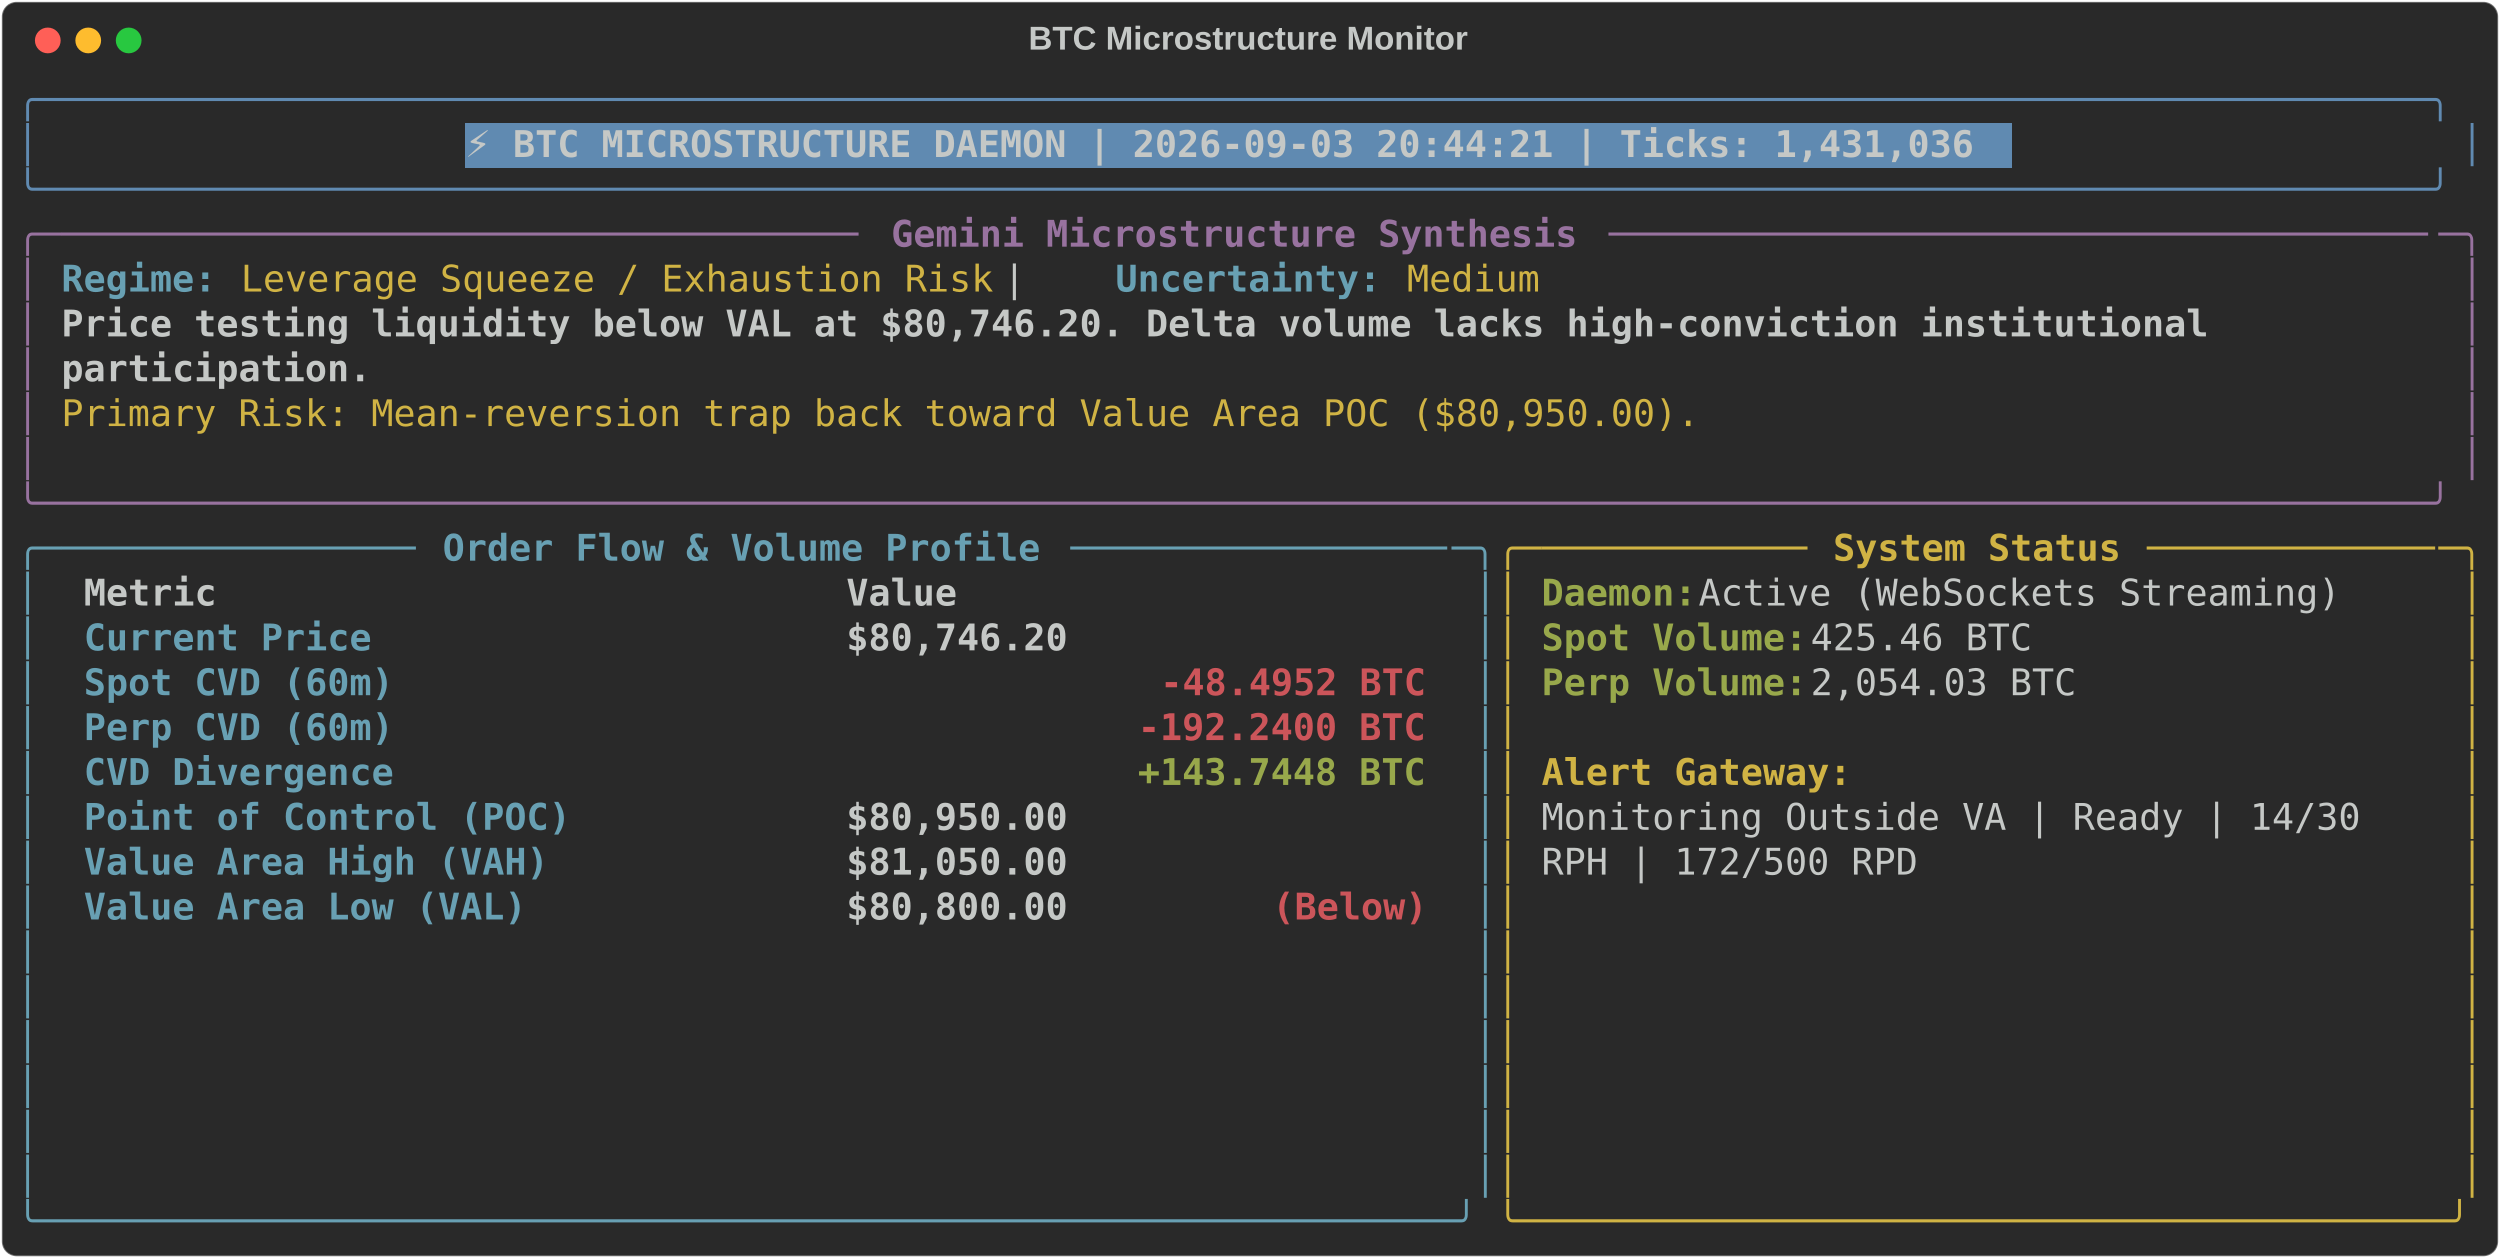
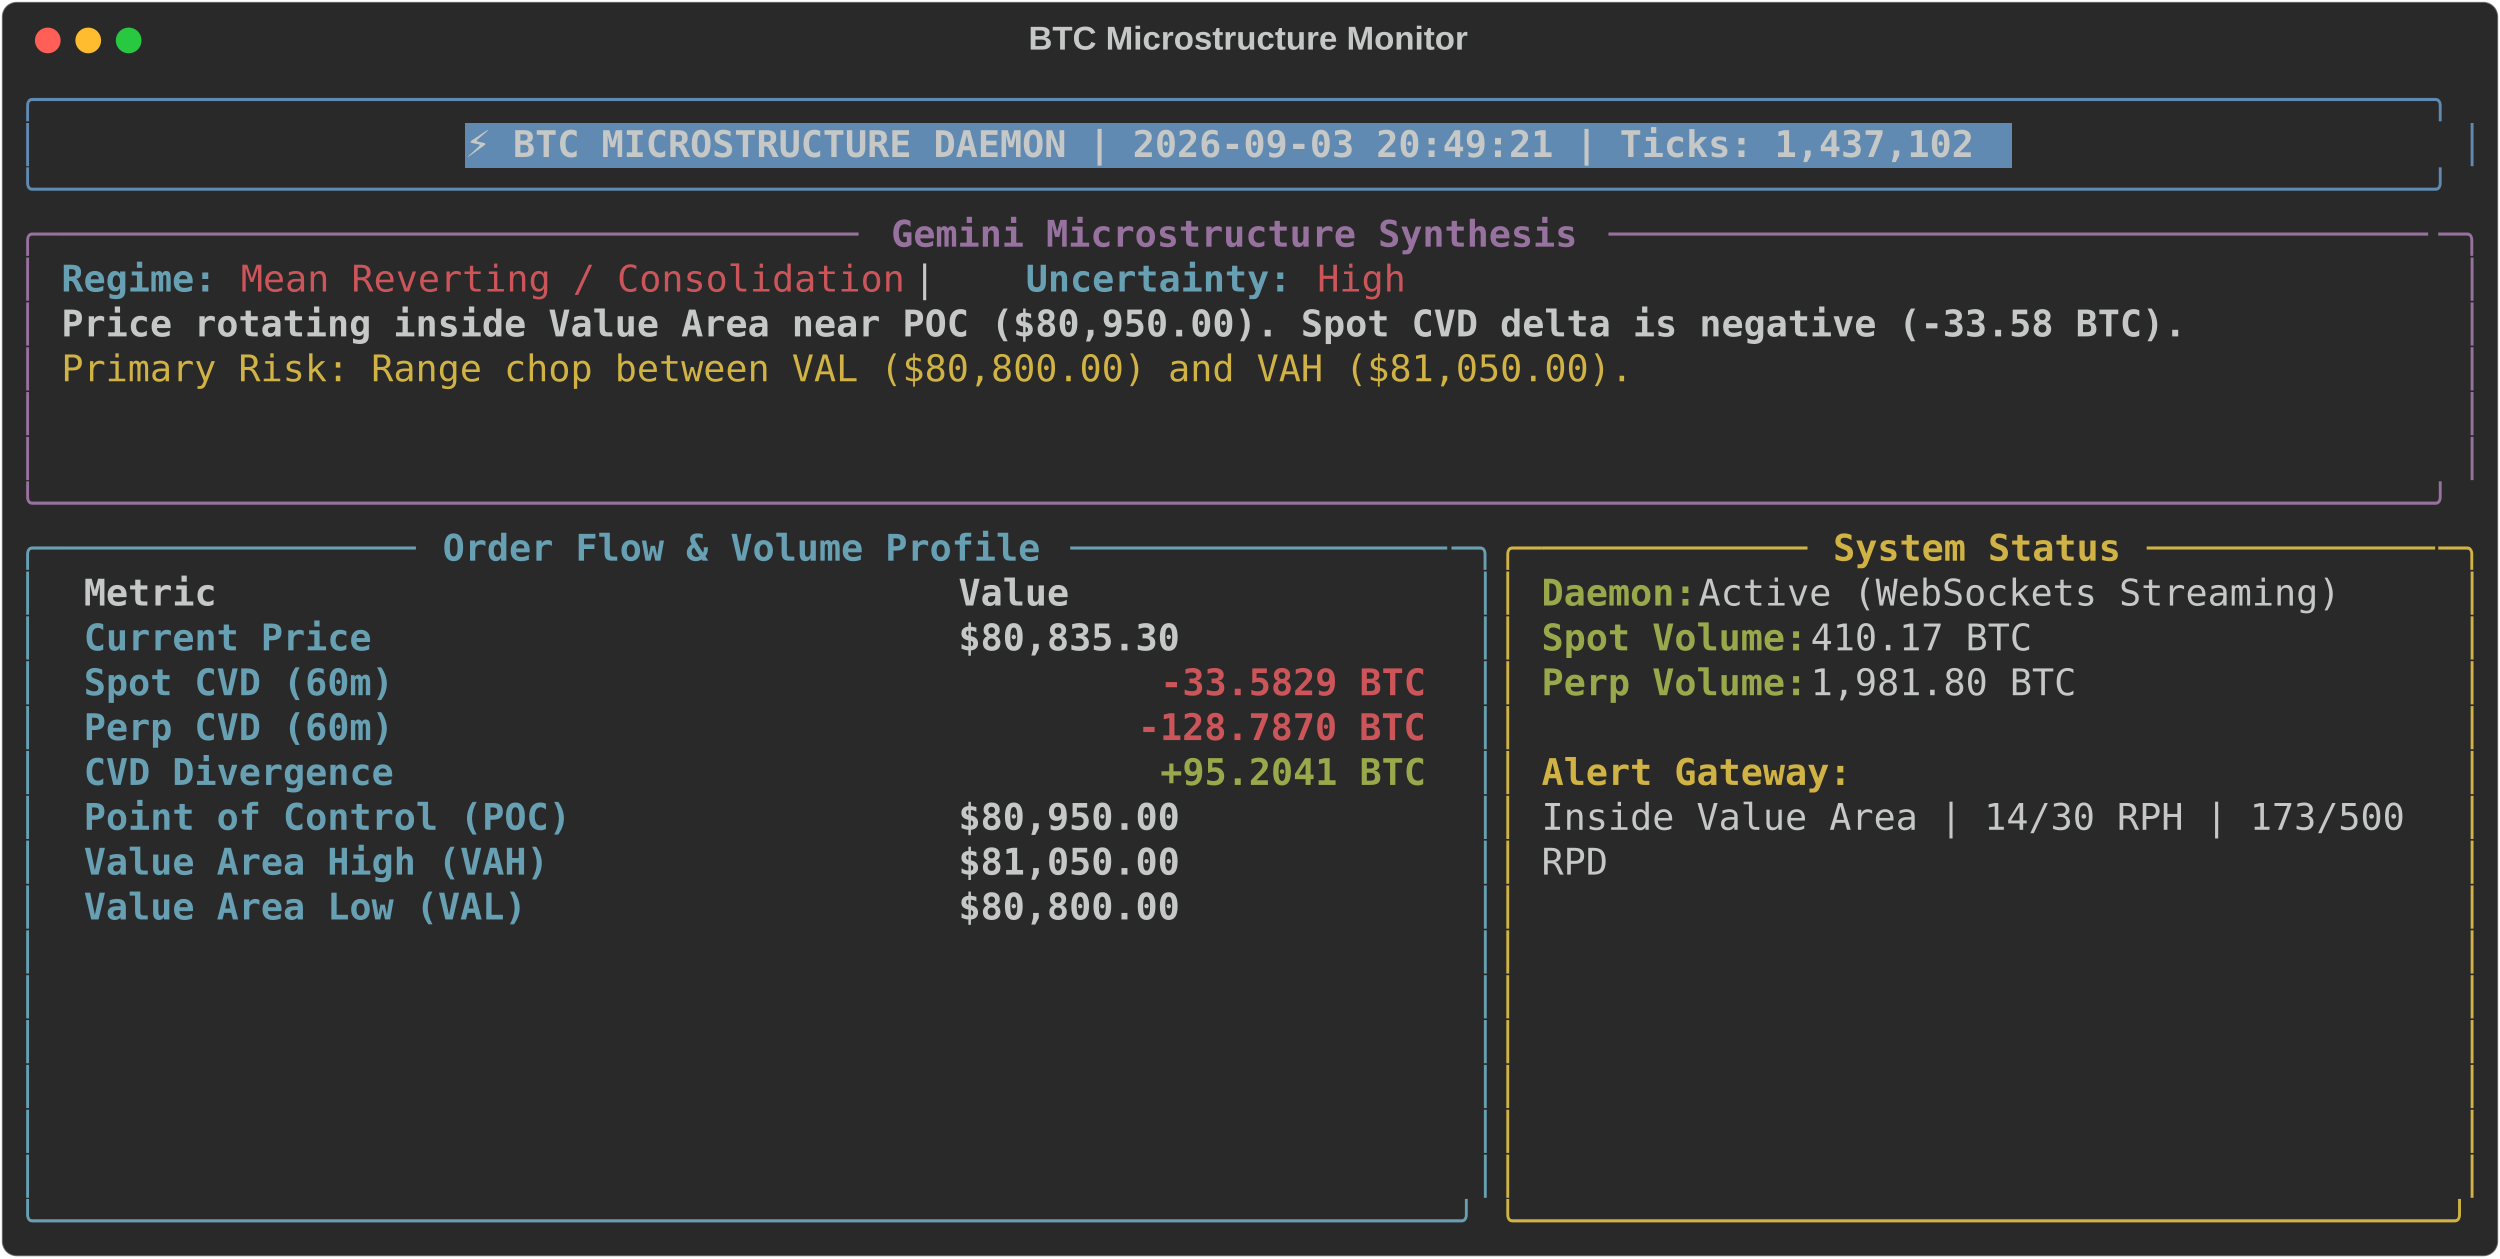
<svg xmlns="http://www.w3.org/2000/svg" class="rich-terminal" viewBox="0 0 1360 684.4">
  <style>

    @font-face {
        font-family: "Fira Code";
        src: local("FiraCode-Regular"),
                url("https://cdnjs.cloudflare.com/ajax/libs/firacode/6.2.0/woff2/FiraCode-Regular.woff2") format("woff2"),
                url("https://cdnjs.cloudflare.com/ajax/libs/firacode/6.2.0/woff/FiraCode-Regular.woff") format("woff");
        font-style: normal;
        font-weight: 400;
    }
    @font-face {
        font-family: "Fira Code";
        src: local("FiraCode-Bold"),
                url("https://cdnjs.cloudflare.com/ajax/libs/firacode/6.2.0/woff2/FiraCode-Bold.woff2") format("woff2"),
                url("https://cdnjs.cloudflare.com/ajax/libs/firacode/6.2.0/woff/FiraCode-Bold.woff") format("woff");
        font-style: bold;
        font-weight: 700;
    }

-     .terminal-959552777-matrix {
+     .terminal-3142470947-matrix {
        font-family: Fira Code, monospace;
        font-size: 20px;
        line-height: 24.4px;
        font-variant-east-asian: full-width;
    }

-     .terminal-959552777-title {
+     .terminal-3142470947-title {
        font-size: 18px;
        font-weight: bold;
        font-family: arial;
    }

-     .terminal-959552777-r1 { fill: #608ab1 }
- .terminal-959552777-r2 { fill: #c5c8c6 }
- .terminal-959552777-r3 { fill: #c5c8c6;font-weight: bold }
- .terminal-959552777-r4 { fill: #98729f }
- .terminal-959552777-r5 { fill: #98729f;font-weight: bold }
- .terminal-959552777-r6 { fill: #68a0b3;font-weight: bold }
- .terminal-959552777-r7 { fill: #d0b344 }
- .terminal-959552777-r8 { fill: #68a0b3 }
- .terminal-959552777-r9 { fill: #d0b344;font-weight: bold }
- .terminal-959552777-r10 { fill: #98a84b;font-weight: bold }
- .terminal-959552777-r11 { fill: #cc555a;font-weight: bold }
+     .terminal-3142470947-r1 { fill: #608ab1 }
+ .terminal-3142470947-r2 { fill: #c5c8c6 }
+ .terminal-3142470947-r3 { fill: #c5c8c6;font-weight: bold }
+ .terminal-3142470947-r4 { fill: #98729f }
+ .terminal-3142470947-r5 { fill: #98729f;font-weight: bold }
+ .terminal-3142470947-r6 { fill: #68a0b3;font-weight: bold }
+ .terminal-3142470947-r7 { fill: #cc555a }
+ .terminal-3142470947-r8 { fill: #d0b344 }
+ .terminal-3142470947-r9 { fill: #68a0b3 }
+ .terminal-3142470947-r10 { fill: #d0b344;font-weight: bold }
+ .terminal-3142470947-r11 { fill: #98a84b;font-weight: bold }
+ .terminal-3142470947-r12 { fill: #cc555a;font-weight: bold }
    </style>
  <defs>
-     <clipPath id="terminal-959552777-clip-terminal">
+     <clipPath id="terminal-3142470947-clip-terminal">
      <rect x="0" y="0" width="1341.0" height="633.4" />
    </clipPath>
-     <clipPath id="terminal-959552777-line-0">
+     <clipPath id="terminal-3142470947-line-0">
      <rect x="0" y="1.5" width="1342" height="24.65" />
    </clipPath>
-     <clipPath id="terminal-959552777-line-1">
+     <clipPath id="terminal-3142470947-line-1">
      <rect x="0" y="25.9" width="1342" height="24.65" />
    </clipPath>
-     <clipPath id="terminal-959552777-line-2">
+     <clipPath id="terminal-3142470947-line-2">
      <rect x="0" y="50.3" width="1342" height="24.65" />
    </clipPath>
-     <clipPath id="terminal-959552777-line-3">
+     <clipPath id="terminal-3142470947-line-3">
      <rect x="0" y="74.7" width="1342" height="24.65" />
    </clipPath>
-     <clipPath id="terminal-959552777-line-4">
+     <clipPath id="terminal-3142470947-line-4">
      <rect x="0" y="99.1" width="1342" height="24.65" />
    </clipPath>
-     <clipPath id="terminal-959552777-line-5">
+     <clipPath id="terminal-3142470947-line-5">
      <rect x="0" y="123.5" width="1342" height="24.65" />
    </clipPath>
-     <clipPath id="terminal-959552777-line-6">
+     <clipPath id="terminal-3142470947-line-6">
      <rect x="0" y="147.9" width="1342" height="24.65" />
    </clipPath>
-     <clipPath id="terminal-959552777-line-7">
+     <clipPath id="terminal-3142470947-line-7">
      <rect x="0" y="172.3" width="1342" height="24.65" />
    </clipPath>
-     <clipPath id="terminal-959552777-line-8">
+     <clipPath id="terminal-3142470947-line-8">
      <rect x="0" y="196.7" width="1342" height="24.65" />
    </clipPath>
-     <clipPath id="terminal-959552777-line-9">
+     <clipPath id="terminal-3142470947-line-9">
      <rect x="0" y="221.1" width="1342" height="24.65" />
    </clipPath>
-     <clipPath id="terminal-959552777-line-10">
+     <clipPath id="terminal-3142470947-line-10">
      <rect x="0" y="245.5" width="1342" height="24.65" />
    </clipPath>
-     <clipPath id="terminal-959552777-line-11">
+     <clipPath id="terminal-3142470947-line-11">
      <rect x="0" y="269.9" width="1342" height="24.65" />
    </clipPath>
-     <clipPath id="terminal-959552777-line-12">
+     <clipPath id="terminal-3142470947-line-12">
      <rect x="0" y="294.3" width="1342" height="24.65" />
    </clipPath>
-     <clipPath id="terminal-959552777-line-13">
+     <clipPath id="terminal-3142470947-line-13">
      <rect x="0" y="318.7" width="1342" height="24.65" />
    </clipPath>
-     <clipPath id="terminal-959552777-line-14">
+     <clipPath id="terminal-3142470947-line-14">
      <rect x="0" y="343.1" width="1342" height="24.65" />
    </clipPath>
-     <clipPath id="terminal-959552777-line-15">
+     <clipPath id="terminal-3142470947-line-15">
      <rect x="0" y="367.5" width="1342" height="24.65" />
    </clipPath>
-     <clipPath id="terminal-959552777-line-16">
+     <clipPath id="terminal-3142470947-line-16">
      <rect x="0" y="391.9" width="1342" height="24.65" />
    </clipPath>
-     <clipPath id="terminal-959552777-line-17">
+     <clipPath id="terminal-3142470947-line-17">
      <rect x="0" y="416.3" width="1342" height="24.65" />
    </clipPath>
-     <clipPath id="terminal-959552777-line-18">
+     <clipPath id="terminal-3142470947-line-18">
      <rect x="0" y="440.7" width="1342" height="24.65" />
    </clipPath>
-     <clipPath id="terminal-959552777-line-19">
+     <clipPath id="terminal-3142470947-line-19">
      <rect x="0" y="465.1" width="1342" height="24.65" />
    </clipPath>
-     <clipPath id="terminal-959552777-line-20">
+     <clipPath id="terminal-3142470947-line-20">
      <rect x="0" y="489.5" width="1342" height="24.65" />
    </clipPath>
-     <clipPath id="terminal-959552777-line-21">
+     <clipPath id="terminal-3142470947-line-21">
      <rect x="0" y="513.9" width="1342" height="24.65" />
    </clipPath>
-     <clipPath id="terminal-959552777-line-22">
+     <clipPath id="terminal-3142470947-line-22">
      <rect x="0" y="538.3" width="1342" height="24.65" />
    </clipPath>
-     <clipPath id="terminal-959552777-line-23">
+     <clipPath id="terminal-3142470947-line-23">
      <rect x="0" y="562.7" width="1342" height="24.65" />
    </clipPath>
-     <clipPath id="terminal-959552777-line-24">
+     <clipPath id="terminal-3142470947-line-24">
      <rect x="0" y="587.1" width="1342" height="24.65" />
    </clipPath>
  </defs>
  <rect fill="#292929" stroke="rgba(255,255,255,0.35)" stroke-width="1" x="1" y="1" width="1358" height="682.4" rx="8" />
-   <text class="terminal-959552777-title" fill="#c5c8c6" text-anchor="middle" x="679" y="27">BTC Microstructure Monitor</text>
+   <text class="terminal-3142470947-title" fill="#c5c8c6" text-anchor="middle" x="679" y="27">BTC Microstructure Monitor</text>
  <g transform="translate(26,22)">
    <circle cx="0" cy="0" r="7" fill="#ff5f57" />
    <circle cx="22" cy="0" r="7" fill="#febc2e" />
    <circle cx="44" cy="0" r="7" fill="#28c840" />
  </g>
-   <g transform="translate(9, 41)" clip-path="url(#terminal-959552777-clip-terminal)">
+   <g transform="translate(9, 41)" clip-path="url(#terminal-3142470947-clip-terminal)">
    <rect fill="#608ab1" x="244" y="25.9" width="841.8" height="24.65" shape-rendering="crispEdges" />
-     <g class="terminal-959552777-matrix">
-       <text class="terminal-959552777-r1" x="0" y="20" textLength="1342" clip-path="url(#terminal-959552777-line-0)">╭────────────────────────────────────────────────────────────────────────────────────────────────────────────╮</text>
-       <text class="terminal-959552777-r2" x="1342" y="20" textLength="12.2" clip-path="url(#terminal-959552777-line-0)">
- </text>
-       <text class="terminal-959552777-r1" x="0" y="44.4" textLength="12.2" clip-path="url(#terminal-959552777-line-1)">│</text>
-       <text class="terminal-959552777-r3" x="244" y="44.4" textLength="829.6" clip-path="url(#terminal-959552777-line-1)">⚡ BTC MICROSTRUCTURE DAEMON | 2026-09-03 20:44:21 | Ticks: 1,431,036</text>
-       <text class="terminal-959552777-r1" x="1329.8" y="44.4" textLength="12.2" clip-path="url(#terminal-959552777-line-1)">│</text>
-       <text class="terminal-959552777-r2" x="1342" y="44.4" textLength="12.2" clip-path="url(#terminal-959552777-line-1)">
- </text>
-       <text class="terminal-959552777-r1" x="0" y="68.8" textLength="1342" clip-path="url(#terminal-959552777-line-2)">╰────────────────────────────────────────────────────────────────────────────────────────────────────────────╯</text>
-       <text class="terminal-959552777-r2" x="1342" y="68.8" textLength="12.2" clip-path="url(#terminal-959552777-line-2)">
- </text>
-       <text class="terminal-959552777-r4" x="0" y="93.2" textLength="24.4" clip-path="url(#terminal-959552777-line-3)">╭─</text>
-       <text class="terminal-959552777-r4" x="24.4" y="93.2" textLength="439.2" clip-path="url(#terminal-959552777-line-3)">────────────────────────────────────</text>
-       <text class="terminal-959552777-r5" x="475.8" y="93.2" textLength="378.2" clip-path="url(#terminal-959552777-line-3)">Gemini Microstructure Synthesis</text>
-       <text class="terminal-959552777-r4" x="866.2" y="93.2" textLength="451.4" clip-path="url(#terminal-959552777-line-3)">─────────────────────────────────────</text>
-       <text class="terminal-959552777-r4" x="1317.6" y="93.2" textLength="24.4" clip-path="url(#terminal-959552777-line-3)">─╮</text>
-       <text class="terminal-959552777-r2" x="1342" y="93.2" textLength="12.2" clip-path="url(#terminal-959552777-line-3)">
- </text>
-       <text class="terminal-959552777-r4" x="0" y="117.6" textLength="12.2" clip-path="url(#terminal-959552777-line-4)">│</text>
-       <text class="terminal-959552777-r6" x="24.4" y="117.6" textLength="85.4" clip-path="url(#terminal-959552777-line-4)">Regime:</text>
-       <text class="terminal-959552777-r7" x="122" y="117.6" textLength="414.8" clip-path="url(#terminal-959552777-line-4)">Leverage Squeeze / Exhaustion Risk</text>
-       <text class="terminal-959552777-r2" x="536.8" y="117.6" textLength="61" clip-path="url(#terminal-959552777-line-4)">  |  </text>
-       <text class="terminal-959552777-r6" x="597.8" y="117.6" textLength="146.4" clip-path="url(#terminal-959552777-line-4)">Uncertainty:</text>
-       <text class="terminal-959552777-r7" x="756.4" y="117.6" textLength="73.2" clip-path="url(#terminal-959552777-line-4)">Medium</text>
-       <text class="terminal-959552777-r4" x="1329.8" y="117.6" textLength="12.2" clip-path="url(#terminal-959552777-line-4)">│</text>
-       <text class="terminal-959552777-r2" x="1342" y="117.6" textLength="12.2" clip-path="url(#terminal-959552777-line-4)">
- </text>
-       <text class="terminal-959552777-r4" x="0" y="142" textLength="12.2" clip-path="url(#terminal-959552777-line-5)">│</text>
-       <text class="terminal-959552777-r3" x="24.4" y="142" textLength="1195.6" clip-path="url(#terminal-959552777-line-5)">Price testing liquidity below VAL at $80,746.20. Delta volume lacks high-conviction institutional </text>
-       <text class="terminal-959552777-r4" x="1329.8" y="142" textLength="12.2" clip-path="url(#terminal-959552777-line-5)">│</text>
-       <text class="terminal-959552777-r2" x="1342" y="142" textLength="12.2" clip-path="url(#terminal-959552777-line-5)">
- </text>
-       <text class="terminal-959552777-r4" x="0" y="166.4" textLength="12.2" clip-path="url(#terminal-959552777-line-6)">│</text>
-       <text class="terminal-959552777-r3" x="24.4" y="166.4" textLength="170.8" clip-path="url(#terminal-959552777-line-6)">participation.</text>
-       <text class="terminal-959552777-r4" x="1329.8" y="166.4" textLength="12.2" clip-path="url(#terminal-959552777-line-6)">│</text>
-       <text class="terminal-959552777-r2" x="1342" y="166.4" textLength="12.2" clip-path="url(#terminal-959552777-line-6)">
- </text>
-       <text class="terminal-959552777-r4" x="0" y="190.8" textLength="12.2" clip-path="url(#terminal-959552777-line-7)">│</text>
-       <text class="terminal-959552777-r7" x="24.4" y="190.8" textLength="902.8" clip-path="url(#terminal-959552777-line-7)">Primary Risk: Mean-reversion trap back toward Value Area POC ($80,950.00).</text>
-       <text class="terminal-959552777-r4" x="1329.8" y="190.8" textLength="12.2" clip-path="url(#terminal-959552777-line-7)">│</text>
-       <text class="terminal-959552777-r2" x="1342" y="190.8" textLength="12.2" clip-path="url(#terminal-959552777-line-7)">
- </text>
-       <text class="terminal-959552777-r4" x="0" y="215.2" textLength="12.2" clip-path="url(#terminal-959552777-line-8)">│</text>
-       <text class="terminal-959552777-r4" x="1329.8" y="215.2" textLength="12.2" clip-path="url(#terminal-959552777-line-8)">│</text>
-       <text class="terminal-959552777-r2" x="1342" y="215.2" textLength="12.2" clip-path="url(#terminal-959552777-line-8)">
- </text>
-       <text class="terminal-959552777-r4" x="0" y="239.6" textLength="1342" clip-path="url(#terminal-959552777-line-9)">╰────────────────────────────────────────────────────────────────────────────────────────────────────────────╯</text>
-       <text class="terminal-959552777-r2" x="1342" y="239.6" textLength="12.2" clip-path="url(#terminal-959552777-line-9)">
- </text>
-       <text class="terminal-959552777-r8" x="0" y="264" textLength="24.4" clip-path="url(#terminal-959552777-line-10)">╭─</text>
-       <text class="terminal-959552777-r8" x="24.4" y="264" textLength="195.2" clip-path="url(#terminal-959552777-line-10)">────────────────</text>
-       <text class="terminal-959552777-r6" x="231.8" y="264" textLength="329.4" clip-path="url(#terminal-959552777-line-10)">Order Flow &amp; Volume Profile</text>
-       <text class="terminal-959552777-r8" x="573.4" y="264" textLength="207.4" clip-path="url(#terminal-959552777-line-10)">─────────────────</text>
-       <text class="terminal-959552777-r8" x="780.8" y="264" textLength="24.4" clip-path="url(#terminal-959552777-line-10)">─╮</text>
-       <text class="terminal-959552777-r7" x="805.2" y="264" textLength="24.4" clip-path="url(#terminal-959552777-line-10)">╭─</text>
-       <text class="terminal-959552777-r7" x="829.6" y="264" textLength="146.4" clip-path="url(#terminal-959552777-line-10)">────────────</text>
-       <text class="terminal-959552777-r9" x="988.2" y="264" textLength="158.6" clip-path="url(#terminal-959552777-line-10)">System Status</text>
-       <text class="terminal-959552777-r7" x="1159" y="264" textLength="158.6" clip-path="url(#terminal-959552777-line-10)">─────────────</text>
-       <text class="terminal-959552777-r7" x="1317.6" y="264" textLength="24.4" clip-path="url(#terminal-959552777-line-10)">─╮</text>
-       <text class="terminal-959552777-r2" x="1342" y="264" textLength="12.2" clip-path="url(#terminal-959552777-line-10)">
- </text>
-       <text class="terminal-959552777-r8" x="0" y="288.4" textLength="12.2" clip-path="url(#terminal-959552777-line-11)">│</text>
-       <text class="terminal-959552777-r3" x="36.6" y="288.4" textLength="390.4" clip-path="url(#terminal-959552777-line-11)">Metric                          </text>
-       <text class="terminal-959552777-r3" x="451.4" y="288.4" textLength="317.2" clip-path="url(#terminal-959552777-line-11)">                     Value</text>
-       <text class="terminal-959552777-r8" x="793" y="288.4" textLength="12.2" clip-path="url(#terminal-959552777-line-11)">│</text>
-       <text class="terminal-959552777-r7" x="805.2" y="288.4" textLength="12.2" clip-path="url(#terminal-959552777-line-11)">│</text>
-       <text class="terminal-959552777-r10" x="829.6" y="288.4" textLength="85.4" clip-path="url(#terminal-959552777-line-11)">Daemon:</text>
-       <text class="terminal-959552777-r2" x="915" y="288.4" textLength="366" clip-path="url(#terminal-959552777-line-11)"> Active (WebSockets Streaming)</text>
-       <text class="terminal-959552777-r7" x="1329.8" y="288.4" textLength="12.2" clip-path="url(#terminal-959552777-line-11)">│</text>
-       <text class="terminal-959552777-r2" x="1342" y="288.4" textLength="12.2" clip-path="url(#terminal-959552777-line-11)">
- </text>
-       <text class="terminal-959552777-r8" x="0" y="312.8" textLength="12.2" clip-path="url(#terminal-959552777-line-12)">│</text>
-       <text class="terminal-959552777-r6" x="36.6" y="312.8" textLength="390.4" clip-path="url(#terminal-959552777-line-12)">Current Price                   </text>
-       <text class="terminal-959552777-r3" x="451.4" y="312.8" textLength="317.2" clip-path="url(#terminal-959552777-line-12)">                $80,746.20</text>
-       <text class="terminal-959552777-r8" x="793" y="312.8" textLength="12.2" clip-path="url(#terminal-959552777-line-12)">│</text>
-       <text class="terminal-959552777-r7" x="805.2" y="312.8" textLength="12.2" clip-path="url(#terminal-959552777-line-12)">│</text>
-       <text class="terminal-959552777-r10" x="829.6" y="312.8" textLength="146.4" clip-path="url(#terminal-959552777-line-12)">Spot Volume:</text>
-       <text class="terminal-959552777-r2" x="976" y="312.8" textLength="134.2" clip-path="url(#terminal-959552777-line-12)"> 425.46 BTC</text>
-       <text class="terminal-959552777-r7" x="1329.8" y="312.8" textLength="12.2" clip-path="url(#terminal-959552777-line-12)">│</text>
-       <text class="terminal-959552777-r2" x="1342" y="312.8" textLength="12.2" clip-path="url(#terminal-959552777-line-12)">
- </text>
-       <text class="terminal-959552777-r8" x="0" y="337.2" textLength="12.2" clip-path="url(#terminal-959552777-line-13)">│</text>
-       <text class="terminal-959552777-r6" x="36.6" y="337.2" textLength="390.4" clip-path="url(#terminal-959552777-line-13)">Spot CVD (60m)                  </text>
-       <text class="terminal-959552777-r11" x="622.2" y="337.2" textLength="146.4" clip-path="url(#terminal-959552777-line-13)">-48.4952 BTC</text>
-       <text class="terminal-959552777-r8" x="793" y="337.2" textLength="12.2" clip-path="url(#terminal-959552777-line-13)">│</text>
-       <text class="terminal-959552777-r7" x="805.2" y="337.2" textLength="12.2" clip-path="url(#terminal-959552777-line-13)">│</text>
-       <text class="terminal-959552777-r10" x="829.6" y="337.2" textLength="146.4" clip-path="url(#terminal-959552777-line-13)">Perp Volume:</text>
-       <text class="terminal-959552777-r2" x="976" y="337.2" textLength="158.6" clip-path="url(#terminal-959552777-line-13)"> 2,054.03 BTC</text>
-       <text class="terminal-959552777-r7" x="1329.8" y="337.2" textLength="12.2" clip-path="url(#terminal-959552777-line-13)">│</text>
-       <text class="terminal-959552777-r2" x="1342" y="337.2" textLength="12.2" clip-path="url(#terminal-959552777-line-13)">
- </text>
-       <text class="terminal-959552777-r8" x="0" y="361.6" textLength="12.2" clip-path="url(#terminal-959552777-line-14)">│</text>
-       <text class="terminal-959552777-r6" x="36.6" y="361.6" textLength="390.4" clip-path="url(#terminal-959552777-line-14)">Perp CVD (60m)                  </text>
-       <text class="terminal-959552777-r11" x="610" y="361.6" textLength="158.6" clip-path="url(#terminal-959552777-line-14)">-192.2400 BTC</text>
-       <text class="terminal-959552777-r8" x="793" y="361.6" textLength="12.2" clip-path="url(#terminal-959552777-line-14)">│</text>
-       <text class="terminal-959552777-r7" x="805.2" y="361.6" textLength="12.2" clip-path="url(#terminal-959552777-line-14)">│</text>
-       <text class="terminal-959552777-r7" x="1329.8" y="361.6" textLength="12.2" clip-path="url(#terminal-959552777-line-14)">│</text>
-       <text class="terminal-959552777-r2" x="1342" y="361.6" textLength="12.2" clip-path="url(#terminal-959552777-line-14)">
- </text>
-       <text class="terminal-959552777-r8" x="0" y="386" textLength="12.2" clip-path="url(#terminal-959552777-line-15)">│</text>
-       <text class="terminal-959552777-r6" x="36.6" y="386" textLength="390.4" clip-path="url(#terminal-959552777-line-15)">CVD Divergence                  </text>
-       <text class="terminal-959552777-r10" x="610" y="386" textLength="158.6" clip-path="url(#terminal-959552777-line-15)">+143.7448 BTC</text>
-       <text class="terminal-959552777-r8" x="793" y="386" textLength="12.2" clip-path="url(#terminal-959552777-line-15)">│</text>
-       <text class="terminal-959552777-r7" x="805.2" y="386" textLength="12.2" clip-path="url(#terminal-959552777-line-15)">│</text>
-       <text class="terminal-959552777-r9" x="829.6" y="386" textLength="170.8" clip-path="url(#terminal-959552777-line-15)">Alert Gateway:</text>
-       <text class="terminal-959552777-r7" x="1329.8" y="386" textLength="12.2" clip-path="url(#terminal-959552777-line-15)">│</text>
-       <text class="terminal-959552777-r2" x="1342" y="386" textLength="12.2" clip-path="url(#terminal-959552777-line-15)">
- </text>
-       <text class="terminal-959552777-r8" x="0" y="410.4" textLength="12.2" clip-path="url(#terminal-959552777-line-16)">│</text>
-       <text class="terminal-959552777-r6" x="36.6" y="410.4" textLength="390.4" clip-path="url(#terminal-959552777-line-16)">Point of Control (POC)          </text>
-       <text class="terminal-959552777-r3" x="451.4" y="410.4" textLength="317.2" clip-path="url(#terminal-959552777-line-16)">                $80,950.00</text>
-       <text class="terminal-959552777-r8" x="793" y="410.4" textLength="12.2" clip-path="url(#terminal-959552777-line-16)">│</text>
-       <text class="terminal-959552777-r7" x="805.2" y="410.4" textLength="12.2" clip-path="url(#terminal-959552777-line-16)">│</text>
-       <text class="terminal-959552777-r2" x="829.6" y="410.4" textLength="463.6" clip-path="url(#terminal-959552777-line-16)">Monitoring Outside VA | Ready | 14/30 </text>
-       <text class="terminal-959552777-r7" x="1329.8" y="410.4" textLength="12.2" clip-path="url(#terminal-959552777-line-16)">│</text>
-       <text class="terminal-959552777-r2" x="1342" y="410.4" textLength="12.2" clip-path="url(#terminal-959552777-line-16)">
- </text>
-       <text class="terminal-959552777-r8" x="0" y="434.8" textLength="12.2" clip-path="url(#terminal-959552777-line-17)">│</text>
-       <text class="terminal-959552777-r6" x="36.6" y="434.8" textLength="390.4" clip-path="url(#terminal-959552777-line-17)">Value Area High (VAH)           </text>
-       <text class="terminal-959552777-r3" x="451.4" y="434.8" textLength="317.2" clip-path="url(#terminal-959552777-line-17)">                $81,050.00</text>
-       <text class="terminal-959552777-r8" x="793" y="434.8" textLength="12.2" clip-path="url(#terminal-959552777-line-17)">│</text>
-       <text class="terminal-959552777-r7" x="805.2" y="434.8" textLength="12.2" clip-path="url(#terminal-959552777-line-17)">│</text>
-       <text class="terminal-959552777-r2" x="829.6" y="434.8" textLength="207.4" clip-path="url(#terminal-959552777-line-17)">RPH | 172/500 RPD</text>
-       <text class="terminal-959552777-r7" x="1329.8" y="434.8" textLength="12.2" clip-path="url(#terminal-959552777-line-17)">│</text>
-       <text class="terminal-959552777-r2" x="1342" y="434.8" textLength="12.2" clip-path="url(#terminal-959552777-line-17)">
- </text>
-       <text class="terminal-959552777-r8" x="0" y="459.2" textLength="12.2" clip-path="url(#terminal-959552777-line-18)">│</text>
-       <text class="terminal-959552777-r6" x="36.6" y="459.2" textLength="390.4" clip-path="url(#terminal-959552777-line-18)">Value Area Low (VAL)            </text>
-       <text class="terminal-959552777-r3" x="451.4" y="459.2" textLength="231.8" clip-path="url(#terminal-959552777-line-18)">        $80,800.00 </text>
-       <text class="terminal-959552777-r11" x="683.2" y="459.2" textLength="85.4" clip-path="url(#terminal-959552777-line-18)">(Below)</text>
-       <text class="terminal-959552777-r8" x="793" y="459.2" textLength="12.2" clip-path="url(#terminal-959552777-line-18)">│</text>
-       <text class="terminal-959552777-r7" x="805.2" y="459.2" textLength="12.2" clip-path="url(#terminal-959552777-line-18)">│</text>
-       <text class="terminal-959552777-r7" x="1329.8" y="459.2" textLength="12.2" clip-path="url(#terminal-959552777-line-18)">│</text>
-       <text class="terminal-959552777-r2" x="1342" y="459.2" textLength="12.2" clip-path="url(#terminal-959552777-line-18)">
- </text>
-       <text class="terminal-959552777-r8" x="0" y="483.6" textLength="12.2" clip-path="url(#terminal-959552777-line-19)">│</text>
-       <text class="terminal-959552777-r8" x="793" y="483.6" textLength="12.2" clip-path="url(#terminal-959552777-line-19)">│</text>
-       <text class="terminal-959552777-r7" x="805.2" y="483.6" textLength="12.2" clip-path="url(#terminal-959552777-line-19)">│</text>
-       <text class="terminal-959552777-r7" x="1329.8" y="483.6" textLength="12.2" clip-path="url(#terminal-959552777-line-19)">│</text>
-       <text class="terminal-959552777-r2" x="1342" y="483.6" textLength="12.2" clip-path="url(#terminal-959552777-line-19)">
- </text>
-       <text class="terminal-959552777-r8" x="0" y="508" textLength="12.2" clip-path="url(#terminal-959552777-line-20)">│</text>
-       <text class="terminal-959552777-r8" x="793" y="508" textLength="12.2" clip-path="url(#terminal-959552777-line-20)">│</text>
-       <text class="terminal-959552777-r7" x="805.2" y="508" textLength="12.2" clip-path="url(#terminal-959552777-line-20)">│</text>
-       <text class="terminal-959552777-r7" x="1329.8" y="508" textLength="12.2" clip-path="url(#terminal-959552777-line-20)">│</text>
-       <text class="terminal-959552777-r2" x="1342" y="508" textLength="12.2" clip-path="url(#terminal-959552777-line-20)">
- </text>
-       <text class="terminal-959552777-r8" x="0" y="532.4" textLength="12.2" clip-path="url(#terminal-959552777-line-21)">│</text>
-       <text class="terminal-959552777-r8" x="793" y="532.4" textLength="12.2" clip-path="url(#terminal-959552777-line-21)">│</text>
-       <text class="terminal-959552777-r7" x="805.2" y="532.4" textLength="12.2" clip-path="url(#terminal-959552777-line-21)">│</text>
-       <text class="terminal-959552777-r7" x="1329.8" y="532.4" textLength="12.2" clip-path="url(#terminal-959552777-line-21)">│</text>
-       <text class="terminal-959552777-r2" x="1342" y="532.4" textLength="12.2" clip-path="url(#terminal-959552777-line-21)">
- </text>
-       <text class="terminal-959552777-r8" x="0" y="556.8" textLength="12.2" clip-path="url(#terminal-959552777-line-22)">│</text>
-       <text class="terminal-959552777-r8" x="793" y="556.8" textLength="12.2" clip-path="url(#terminal-959552777-line-22)">│</text>
-       <text class="terminal-959552777-r7" x="805.2" y="556.8" textLength="12.2" clip-path="url(#terminal-959552777-line-22)">│</text>
-       <text class="terminal-959552777-r7" x="1329.8" y="556.8" textLength="12.2" clip-path="url(#terminal-959552777-line-22)">│</text>
-       <text class="terminal-959552777-r2" x="1342" y="556.8" textLength="12.2" clip-path="url(#terminal-959552777-line-22)">
- </text>
-       <text class="terminal-959552777-r8" x="0" y="581.2" textLength="12.2" clip-path="url(#terminal-959552777-line-23)">│</text>
-       <text class="terminal-959552777-r8" x="793" y="581.2" textLength="12.2" clip-path="url(#terminal-959552777-line-23)">│</text>
-       <text class="terminal-959552777-r7" x="805.2" y="581.2" textLength="12.2" clip-path="url(#terminal-959552777-line-23)">│</text>
-       <text class="terminal-959552777-r7" x="1329.8" y="581.2" textLength="12.2" clip-path="url(#terminal-959552777-line-23)">│</text>
-       <text class="terminal-959552777-r2" x="1342" y="581.2" textLength="12.2" clip-path="url(#terminal-959552777-line-23)">
- </text>
-       <text class="terminal-959552777-r8" x="0" y="605.6" textLength="12.2" clip-path="url(#terminal-959552777-line-24)">│</text>
-       <text class="terminal-959552777-r8" x="793" y="605.6" textLength="12.2" clip-path="url(#terminal-959552777-line-24)">│</text>
-       <text class="terminal-959552777-r7" x="805.2" y="605.6" textLength="12.2" clip-path="url(#terminal-959552777-line-24)">│</text>
-       <text class="terminal-959552777-r7" x="1329.8" y="605.6" textLength="12.2" clip-path="url(#terminal-959552777-line-24)">│</text>
-       <text class="terminal-959552777-r2" x="1342" y="605.6" textLength="12.2" clip-path="url(#terminal-959552777-line-24)">
- </text>
-       <text class="terminal-959552777-r8" x="0" y="630" textLength="805.2" clip-path="url(#terminal-959552777-line-25)">╰────────────────────────────────────────────────────────────────╯</text>
-       <text class="terminal-959552777-r7" x="805.2" y="630" textLength="536.8" clip-path="url(#terminal-959552777-line-25)">╰──────────────────────────────────────────╯</text>
-       <text class="terminal-959552777-r2" x="1342" y="630" textLength="12.2" clip-path="url(#terminal-959552777-line-25)">
+     <g class="terminal-3142470947-matrix">
+       <text class="terminal-3142470947-r1" x="0" y="20" textLength="1342" clip-path="url(#terminal-3142470947-line-0)">╭────────────────────────────────────────────────────────────────────────────────────────────────────────────╮</text>
+       <text class="terminal-3142470947-r2" x="1342" y="20" textLength="12.2" clip-path="url(#terminal-3142470947-line-0)">
+ </text>
+       <text class="terminal-3142470947-r1" x="0" y="44.4" textLength="12.2" clip-path="url(#terminal-3142470947-line-1)">│</text>
+       <text class="terminal-3142470947-r3" x="244" y="44.4" textLength="829.6" clip-path="url(#terminal-3142470947-line-1)">⚡ BTC MICROSTRUCTURE DAEMON | 2026-09-03 20:49:21 | Ticks: 1,437,102</text>
+       <text class="terminal-3142470947-r1" x="1329.8" y="44.4" textLength="12.2" clip-path="url(#terminal-3142470947-line-1)">│</text>
+       <text class="terminal-3142470947-r2" x="1342" y="44.4" textLength="12.2" clip-path="url(#terminal-3142470947-line-1)">
+ </text>
+       <text class="terminal-3142470947-r1" x="0" y="68.8" textLength="1342" clip-path="url(#terminal-3142470947-line-2)">╰────────────────────────────────────────────────────────────────────────────────────────────────────────────╯</text>
+       <text class="terminal-3142470947-r2" x="1342" y="68.8" textLength="12.2" clip-path="url(#terminal-3142470947-line-2)">
+ </text>
+       <text class="terminal-3142470947-r4" x="0" y="93.2" textLength="24.4" clip-path="url(#terminal-3142470947-line-3)">╭─</text>
+       <text class="terminal-3142470947-r4" x="24.4" y="93.2" textLength="439.2" clip-path="url(#terminal-3142470947-line-3)">────────────────────────────────────</text>
+       <text class="terminal-3142470947-r5" x="475.8" y="93.2" textLength="378.2" clip-path="url(#terminal-3142470947-line-3)">Gemini Microstructure Synthesis</text>
+       <text class="terminal-3142470947-r4" x="866.2" y="93.2" textLength="451.4" clip-path="url(#terminal-3142470947-line-3)">─────────────────────────────────────</text>
+       <text class="terminal-3142470947-r4" x="1317.6" y="93.2" textLength="24.4" clip-path="url(#terminal-3142470947-line-3)">─╮</text>
+       <text class="terminal-3142470947-r2" x="1342" y="93.2" textLength="12.2" clip-path="url(#terminal-3142470947-line-3)">
+ </text>
+       <text class="terminal-3142470947-r4" x="0" y="117.6" textLength="12.2" clip-path="url(#terminal-3142470947-line-4)">│</text>
+       <text class="terminal-3142470947-r6" x="24.4" y="117.6" textLength="85.4" clip-path="url(#terminal-3142470947-line-4)">Regime:</text>
+       <text class="terminal-3142470947-r7" x="122" y="117.6" textLength="366" clip-path="url(#terminal-3142470947-line-4)">Mean Reverting / Consolidation</text>
+       <text class="terminal-3142470947-r2" x="488" y="117.6" textLength="61" clip-path="url(#terminal-3142470947-line-4)">  |  </text>
+       <text class="terminal-3142470947-r6" x="549" y="117.6" textLength="146.4" clip-path="url(#terminal-3142470947-line-4)">Uncertainty:</text>
+       <text class="terminal-3142470947-r7" x="707.6" y="117.6" textLength="48.8" clip-path="url(#terminal-3142470947-line-4)">High</text>
+       <text class="terminal-3142470947-r4" x="1329.8" y="117.6" textLength="12.2" clip-path="url(#terminal-3142470947-line-4)">│</text>
+       <text class="terminal-3142470947-r2" x="1342" y="117.6" textLength="12.2" clip-path="url(#terminal-3142470947-line-4)">
+ </text>
+       <text class="terminal-3142470947-r4" x="0" y="142" textLength="12.2" clip-path="url(#terminal-3142470947-line-5)">│</text>
+       <text class="terminal-3142470947-r3" x="24.4" y="142" textLength="1171.2" clip-path="url(#terminal-3142470947-line-5)">Price rotating inside Value Area near POC ($80,950.00). Spot CVD delta is negative (-33.58 BTC).</text>
+       <text class="terminal-3142470947-r4" x="1329.8" y="142" textLength="12.2" clip-path="url(#terminal-3142470947-line-5)">│</text>
+       <text class="terminal-3142470947-r2" x="1342" y="142" textLength="12.2" clip-path="url(#terminal-3142470947-line-5)">
+ </text>
+       <text class="terminal-3142470947-r4" x="0" y="166.4" textLength="12.2" clip-path="url(#terminal-3142470947-line-6)">│</text>
+       <text class="terminal-3142470947-r8" x="24.4" y="166.4" textLength="866.2" clip-path="url(#terminal-3142470947-line-6)">Primary Risk: Range chop between VAL ($80,800.00) and VAH ($81,050.00).</text>
+       <text class="terminal-3142470947-r4" x="1329.8" y="166.4" textLength="12.2" clip-path="url(#terminal-3142470947-line-6)">│</text>
+       <text class="terminal-3142470947-r2" x="1342" y="166.4" textLength="12.2" clip-path="url(#terminal-3142470947-line-6)">
+ </text>
+       <text class="terminal-3142470947-r4" x="0" y="190.8" textLength="12.2" clip-path="url(#terminal-3142470947-line-7)">│</text>
+       <text class="terminal-3142470947-r4" x="1329.8" y="190.8" textLength="12.2" clip-path="url(#terminal-3142470947-line-7)">│</text>
+       <text class="terminal-3142470947-r2" x="1342" y="190.8" textLength="12.2" clip-path="url(#terminal-3142470947-line-7)">
+ </text>
+       <text class="terminal-3142470947-r4" x="0" y="215.2" textLength="12.2" clip-path="url(#terminal-3142470947-line-8)">│</text>
+       <text class="terminal-3142470947-r4" x="1329.8" y="215.2" textLength="12.2" clip-path="url(#terminal-3142470947-line-8)">│</text>
+       <text class="terminal-3142470947-r2" x="1342" y="215.2" textLength="12.2" clip-path="url(#terminal-3142470947-line-8)">
+ </text>
+       <text class="terminal-3142470947-r4" x="0" y="239.6" textLength="1342" clip-path="url(#terminal-3142470947-line-9)">╰────────────────────────────────────────────────────────────────────────────────────────────────────────────╯</text>
+       <text class="terminal-3142470947-r2" x="1342" y="239.6" textLength="12.2" clip-path="url(#terminal-3142470947-line-9)">
+ </text>
+       <text class="terminal-3142470947-r9" x="0" y="264" textLength="24.4" clip-path="url(#terminal-3142470947-line-10)">╭─</text>
+       <text class="terminal-3142470947-r9" x="24.4" y="264" textLength="195.2" clip-path="url(#terminal-3142470947-line-10)">────────────────</text>
+       <text class="terminal-3142470947-r6" x="231.8" y="264" textLength="329.4" clip-path="url(#terminal-3142470947-line-10)">Order Flow &amp; Volume Profile</text>
+       <text class="terminal-3142470947-r9" x="573.4" y="264" textLength="207.4" clip-path="url(#terminal-3142470947-line-10)">─────────────────</text>
+       <text class="terminal-3142470947-r9" x="780.8" y="264" textLength="24.4" clip-path="url(#terminal-3142470947-line-10)">─╮</text>
+       <text class="terminal-3142470947-r8" x="805.2" y="264" textLength="24.4" clip-path="url(#terminal-3142470947-line-10)">╭─</text>
+       <text class="terminal-3142470947-r8" x="829.6" y="264" textLength="146.4" clip-path="url(#terminal-3142470947-line-10)">────────────</text>
+       <text class="terminal-3142470947-r10" x="988.2" y="264" textLength="158.6" clip-path="url(#terminal-3142470947-line-10)">System Status</text>
+       <text class="terminal-3142470947-r8" x="1159" y="264" textLength="158.6" clip-path="url(#terminal-3142470947-line-10)">─────────────</text>
+       <text class="terminal-3142470947-r8" x="1317.6" y="264" textLength="24.4" clip-path="url(#terminal-3142470947-line-10)">─╮</text>
+       <text class="terminal-3142470947-r2" x="1342" y="264" textLength="12.2" clip-path="url(#terminal-3142470947-line-10)">
+ </text>
+       <text class="terminal-3142470947-r9" x="0" y="288.4" textLength="12.2" clip-path="url(#terminal-3142470947-line-11)">│</text>
+       <text class="terminal-3142470947-r3" x="36.6" y="288.4" textLength="451.4" clip-path="url(#terminal-3142470947-line-11)">Metric                               </text>
+       <text class="terminal-3142470947-r3" x="512.4" y="288.4" textLength="256.2" clip-path="url(#terminal-3142470947-line-11)">                Value</text>
+       <text class="terminal-3142470947-r9" x="793" y="288.4" textLength="12.2" clip-path="url(#terminal-3142470947-line-11)">│</text>
+       <text class="terminal-3142470947-r8" x="805.2" y="288.4" textLength="12.2" clip-path="url(#terminal-3142470947-line-11)">│</text>
+       <text class="terminal-3142470947-r11" x="829.6" y="288.4" textLength="85.4" clip-path="url(#terminal-3142470947-line-11)">Daemon:</text>
+       <text class="terminal-3142470947-r2" x="915" y="288.4" textLength="366" clip-path="url(#terminal-3142470947-line-11)"> Active (WebSockets Streaming)</text>
+       <text class="terminal-3142470947-r8" x="1329.8" y="288.4" textLength="12.2" clip-path="url(#terminal-3142470947-line-11)">│</text>
+       <text class="terminal-3142470947-r2" x="1342" y="288.4" textLength="12.2" clip-path="url(#terminal-3142470947-line-11)">
+ </text>
+       <text class="terminal-3142470947-r9" x="0" y="312.8" textLength="12.2" clip-path="url(#terminal-3142470947-line-12)">│</text>
+       <text class="terminal-3142470947-r6" x="36.6" y="312.8" textLength="451.4" clip-path="url(#terminal-3142470947-line-12)">Current Price                        </text>
+       <text class="terminal-3142470947-r3" x="512.4" y="312.8" textLength="256.2" clip-path="url(#terminal-3142470947-line-12)">           $80,835.30</text>
+       <text class="terminal-3142470947-r9" x="793" y="312.8" textLength="12.2" clip-path="url(#terminal-3142470947-line-12)">│</text>
+       <text class="terminal-3142470947-r8" x="805.2" y="312.8" textLength="12.2" clip-path="url(#terminal-3142470947-line-12)">│</text>
+       <text class="terminal-3142470947-r11" x="829.6" y="312.8" textLength="146.4" clip-path="url(#terminal-3142470947-line-12)">Spot Volume:</text>
+       <text class="terminal-3142470947-r2" x="976" y="312.8" textLength="134.2" clip-path="url(#terminal-3142470947-line-12)"> 410.17 BTC</text>
+       <text class="terminal-3142470947-r8" x="1329.8" y="312.8" textLength="12.2" clip-path="url(#terminal-3142470947-line-12)">│</text>
+       <text class="terminal-3142470947-r2" x="1342" y="312.8" textLength="12.2" clip-path="url(#terminal-3142470947-line-12)">
+ </text>
+       <text class="terminal-3142470947-r9" x="0" y="337.2" textLength="12.2" clip-path="url(#terminal-3142470947-line-13)">│</text>
+       <text class="terminal-3142470947-r6" x="36.6" y="337.2" textLength="451.4" clip-path="url(#terminal-3142470947-line-13)">Spot CVD (60m)                       </text>
+       <text class="terminal-3142470947-r12" x="622.2" y="337.2" textLength="146.4" clip-path="url(#terminal-3142470947-line-13)">-33.5829 BTC</text>
+       <text class="terminal-3142470947-r9" x="793" y="337.2" textLength="12.2" clip-path="url(#terminal-3142470947-line-13)">│</text>
+       <text class="terminal-3142470947-r8" x="805.2" y="337.2" textLength="12.2" clip-path="url(#terminal-3142470947-line-13)">│</text>
+       <text class="terminal-3142470947-r11" x="829.6" y="337.2" textLength="146.4" clip-path="url(#terminal-3142470947-line-13)">Perp Volume:</text>
+       <text class="terminal-3142470947-r2" x="976" y="337.2" textLength="158.6" clip-path="url(#terminal-3142470947-line-13)"> 1,981.80 BTC</text>
+       <text class="terminal-3142470947-r8" x="1329.8" y="337.2" textLength="12.2" clip-path="url(#terminal-3142470947-line-13)">│</text>
+       <text class="terminal-3142470947-r2" x="1342" y="337.2" textLength="12.2" clip-path="url(#terminal-3142470947-line-13)">
+ </text>
+       <text class="terminal-3142470947-r9" x="0" y="361.6" textLength="12.2" clip-path="url(#terminal-3142470947-line-14)">│</text>
+       <text class="terminal-3142470947-r6" x="36.6" y="361.6" textLength="451.4" clip-path="url(#terminal-3142470947-line-14)">Perp CVD (60m)                       </text>
+       <text class="terminal-3142470947-r12" x="610" y="361.6" textLength="158.6" clip-path="url(#terminal-3142470947-line-14)">-128.7870 BTC</text>
+       <text class="terminal-3142470947-r9" x="793" y="361.6" textLength="12.2" clip-path="url(#terminal-3142470947-line-14)">│</text>
+       <text class="terminal-3142470947-r8" x="805.2" y="361.6" textLength="12.2" clip-path="url(#terminal-3142470947-line-14)">│</text>
+       <text class="terminal-3142470947-r8" x="1329.8" y="361.6" textLength="12.2" clip-path="url(#terminal-3142470947-line-14)">│</text>
+       <text class="terminal-3142470947-r2" x="1342" y="361.6" textLength="12.2" clip-path="url(#terminal-3142470947-line-14)">
+ </text>
+       <text class="terminal-3142470947-r9" x="0" y="386" textLength="12.2" clip-path="url(#terminal-3142470947-line-15)">│</text>
+       <text class="terminal-3142470947-r6" x="36.6" y="386" textLength="451.4" clip-path="url(#terminal-3142470947-line-15)">CVD Divergence                       </text>
+       <text class="terminal-3142470947-r11" x="622.2" y="386" textLength="146.4" clip-path="url(#terminal-3142470947-line-15)">+95.2041 BTC</text>
+       <text class="terminal-3142470947-r9" x="793" y="386" textLength="12.2" clip-path="url(#terminal-3142470947-line-15)">│</text>
+       <text class="terminal-3142470947-r8" x="805.2" y="386" textLength="12.2" clip-path="url(#terminal-3142470947-line-15)">│</text>
+       <text class="terminal-3142470947-r10" x="829.6" y="386" textLength="170.8" clip-path="url(#terminal-3142470947-line-15)">Alert Gateway:</text>
+       <text class="terminal-3142470947-r8" x="1329.8" y="386" textLength="12.2" clip-path="url(#terminal-3142470947-line-15)">│</text>
+       <text class="terminal-3142470947-r2" x="1342" y="386" textLength="12.2" clip-path="url(#terminal-3142470947-line-15)">
+ </text>
+       <text class="terminal-3142470947-r9" x="0" y="410.4" textLength="12.2" clip-path="url(#terminal-3142470947-line-16)">│</text>
+       <text class="terminal-3142470947-r6" x="36.6" y="410.4" textLength="451.4" clip-path="url(#terminal-3142470947-line-16)">Point of Control (POC)               </text>
+       <text class="terminal-3142470947-r3" x="512.4" y="410.4" textLength="256.2" clip-path="url(#terminal-3142470947-line-16)">           $80,950.00</text>
+       <text class="terminal-3142470947-r9" x="793" y="410.4" textLength="12.2" clip-path="url(#terminal-3142470947-line-16)">│</text>
+       <text class="terminal-3142470947-r8" x="805.2" y="410.4" textLength="12.2" clip-path="url(#terminal-3142470947-line-16)">│</text>
+       <text class="terminal-3142470947-r2" x="829.6" y="410.4" textLength="488" clip-path="url(#terminal-3142470947-line-16)">Inside Value Area | 14/30 RPH | 173/500 </text>
+       <text class="terminal-3142470947-r8" x="1329.8" y="410.4" textLength="12.2" clip-path="url(#terminal-3142470947-line-16)">│</text>
+       <text class="terminal-3142470947-r2" x="1342" y="410.4" textLength="12.2" clip-path="url(#terminal-3142470947-line-16)">
+ </text>
+       <text class="terminal-3142470947-r9" x="0" y="434.8" textLength="12.2" clip-path="url(#terminal-3142470947-line-17)">│</text>
+       <text class="terminal-3142470947-r6" x="36.6" y="434.8" textLength="451.4" clip-path="url(#terminal-3142470947-line-17)">Value Area High (VAH)                </text>
+       <text class="terminal-3142470947-r3" x="512.4" y="434.8" textLength="256.2" clip-path="url(#terminal-3142470947-line-17)">           $81,050.00</text>
+       <text class="terminal-3142470947-r9" x="793" y="434.8" textLength="12.2" clip-path="url(#terminal-3142470947-line-17)">│</text>
+       <text class="terminal-3142470947-r8" x="805.2" y="434.8" textLength="12.2" clip-path="url(#terminal-3142470947-line-17)">│</text>
+       <text class="terminal-3142470947-r2" x="829.6" y="434.8" textLength="36.6" clip-path="url(#terminal-3142470947-line-17)">RPD</text>
+       <text class="terminal-3142470947-r8" x="1329.8" y="434.8" textLength="12.2" clip-path="url(#terminal-3142470947-line-17)">│</text>
+       <text class="terminal-3142470947-r2" x="1342" y="434.8" textLength="12.2" clip-path="url(#terminal-3142470947-line-17)">
+ </text>
+       <text class="terminal-3142470947-r9" x="0" y="459.2" textLength="12.2" clip-path="url(#terminal-3142470947-line-18)">│</text>
+       <text class="terminal-3142470947-r6" x="36.6" y="459.2" textLength="451.4" clip-path="url(#terminal-3142470947-line-18)">Value Area Low (VAL)                 </text>
+       <text class="terminal-3142470947-r3" x="512.4" y="459.2" textLength="256.2" clip-path="url(#terminal-3142470947-line-18)">           $80,800.00</text>
+       <text class="terminal-3142470947-r9" x="793" y="459.2" textLength="12.2" clip-path="url(#terminal-3142470947-line-18)">│</text>
+       <text class="terminal-3142470947-r8" x="805.2" y="459.2" textLength="12.2" clip-path="url(#terminal-3142470947-line-18)">│</text>
+       <text class="terminal-3142470947-r8" x="1329.8" y="459.2" textLength="12.2" clip-path="url(#terminal-3142470947-line-18)">│</text>
+       <text class="terminal-3142470947-r2" x="1342" y="459.2" textLength="12.2" clip-path="url(#terminal-3142470947-line-18)">
+ </text>
+       <text class="terminal-3142470947-r9" x="0" y="483.6" textLength="12.2" clip-path="url(#terminal-3142470947-line-19)">│</text>
+       <text class="terminal-3142470947-r9" x="793" y="483.6" textLength="12.2" clip-path="url(#terminal-3142470947-line-19)">│</text>
+       <text class="terminal-3142470947-r8" x="805.2" y="483.6" textLength="12.2" clip-path="url(#terminal-3142470947-line-19)">│</text>
+       <text class="terminal-3142470947-r8" x="1329.8" y="483.6" textLength="12.2" clip-path="url(#terminal-3142470947-line-19)">│</text>
+       <text class="terminal-3142470947-r2" x="1342" y="483.6" textLength="12.2" clip-path="url(#terminal-3142470947-line-19)">
+ </text>
+       <text class="terminal-3142470947-r9" x="0" y="508" textLength="12.2" clip-path="url(#terminal-3142470947-line-20)">│</text>
+       <text class="terminal-3142470947-r9" x="793" y="508" textLength="12.2" clip-path="url(#terminal-3142470947-line-20)">│</text>
+       <text class="terminal-3142470947-r8" x="805.2" y="508" textLength="12.2" clip-path="url(#terminal-3142470947-line-20)">│</text>
+       <text class="terminal-3142470947-r8" x="1329.8" y="508" textLength="12.2" clip-path="url(#terminal-3142470947-line-20)">│</text>
+       <text class="terminal-3142470947-r2" x="1342" y="508" textLength="12.2" clip-path="url(#terminal-3142470947-line-20)">
+ </text>
+       <text class="terminal-3142470947-r9" x="0" y="532.4" textLength="12.2" clip-path="url(#terminal-3142470947-line-21)">│</text>
+       <text class="terminal-3142470947-r9" x="793" y="532.4" textLength="12.2" clip-path="url(#terminal-3142470947-line-21)">│</text>
+       <text class="terminal-3142470947-r8" x="805.2" y="532.4" textLength="12.2" clip-path="url(#terminal-3142470947-line-21)">│</text>
+       <text class="terminal-3142470947-r8" x="1329.8" y="532.4" textLength="12.2" clip-path="url(#terminal-3142470947-line-21)">│</text>
+       <text class="terminal-3142470947-r2" x="1342" y="532.4" textLength="12.2" clip-path="url(#terminal-3142470947-line-21)">
+ </text>
+       <text class="terminal-3142470947-r9" x="0" y="556.8" textLength="12.2" clip-path="url(#terminal-3142470947-line-22)">│</text>
+       <text class="terminal-3142470947-r9" x="793" y="556.8" textLength="12.2" clip-path="url(#terminal-3142470947-line-22)">│</text>
+       <text class="terminal-3142470947-r8" x="805.2" y="556.8" textLength="12.2" clip-path="url(#terminal-3142470947-line-22)">│</text>
+       <text class="terminal-3142470947-r8" x="1329.8" y="556.8" textLength="12.2" clip-path="url(#terminal-3142470947-line-22)">│</text>
+       <text class="terminal-3142470947-r2" x="1342" y="556.8" textLength="12.2" clip-path="url(#terminal-3142470947-line-22)">
+ </text>
+       <text class="terminal-3142470947-r9" x="0" y="581.2" textLength="12.2" clip-path="url(#terminal-3142470947-line-23)">│</text>
+       <text class="terminal-3142470947-r9" x="793" y="581.2" textLength="12.2" clip-path="url(#terminal-3142470947-line-23)">│</text>
+       <text class="terminal-3142470947-r8" x="805.2" y="581.2" textLength="12.2" clip-path="url(#terminal-3142470947-line-23)">│</text>
+       <text class="terminal-3142470947-r8" x="1329.8" y="581.2" textLength="12.2" clip-path="url(#terminal-3142470947-line-23)">│</text>
+       <text class="terminal-3142470947-r2" x="1342" y="581.2" textLength="12.2" clip-path="url(#terminal-3142470947-line-23)">
+ </text>
+       <text class="terminal-3142470947-r9" x="0" y="605.6" textLength="12.2" clip-path="url(#terminal-3142470947-line-24)">│</text>
+       <text class="terminal-3142470947-r9" x="793" y="605.6" textLength="12.2" clip-path="url(#terminal-3142470947-line-24)">│</text>
+       <text class="terminal-3142470947-r8" x="805.2" y="605.6" textLength="12.2" clip-path="url(#terminal-3142470947-line-24)">│</text>
+       <text class="terminal-3142470947-r8" x="1329.8" y="605.6" textLength="12.2" clip-path="url(#terminal-3142470947-line-24)">│</text>
+       <text class="terminal-3142470947-r2" x="1342" y="605.6" textLength="12.2" clip-path="url(#terminal-3142470947-line-24)">
+ </text>
+       <text class="terminal-3142470947-r9" x="0" y="630" textLength="805.2" clip-path="url(#terminal-3142470947-line-25)">╰────────────────────────────────────────────────────────────────╯</text>
+       <text class="terminal-3142470947-r8" x="805.2" y="630" textLength="536.8" clip-path="url(#terminal-3142470947-line-25)">╰──────────────────────────────────────────╯</text>
+       <text class="terminal-3142470947-r2" x="1342" y="630" textLength="12.2" clip-path="url(#terminal-3142470947-line-25)">
</text>
    </g>
  </g>
</svg>
